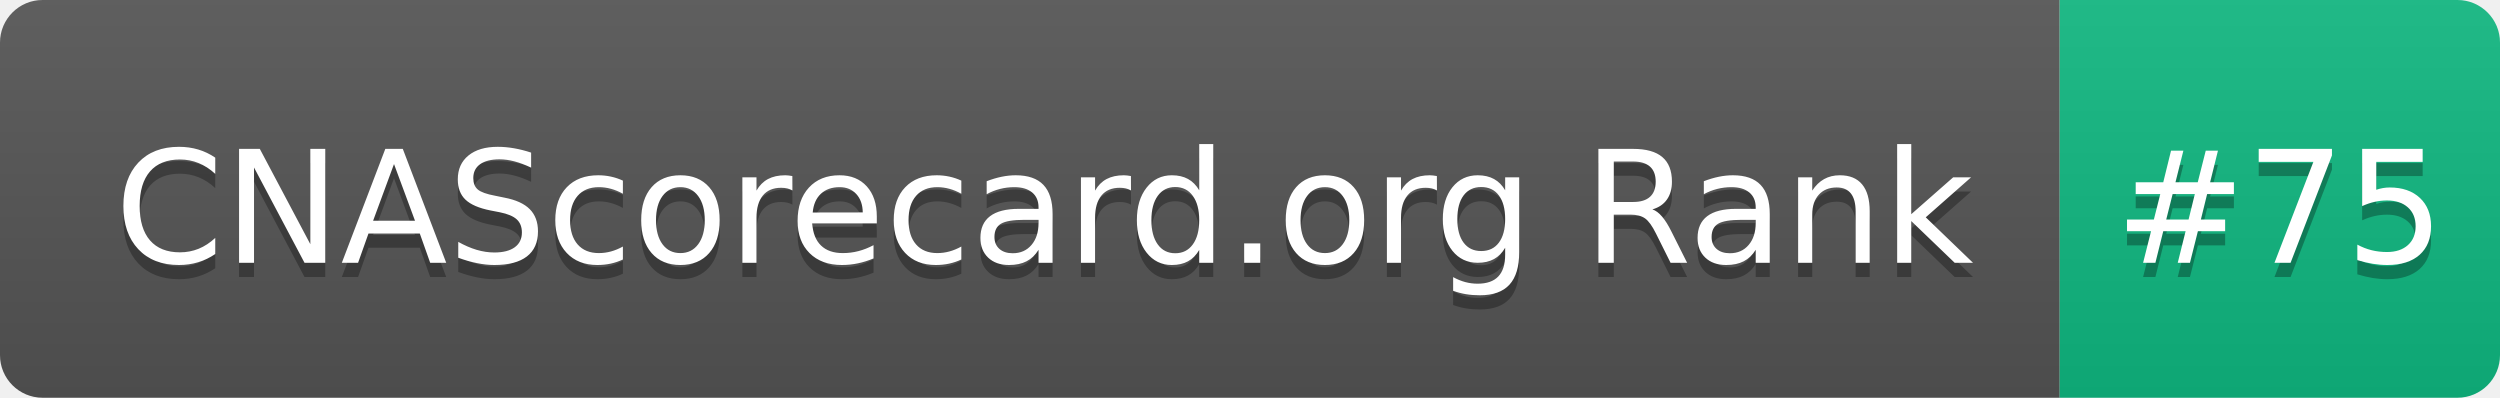
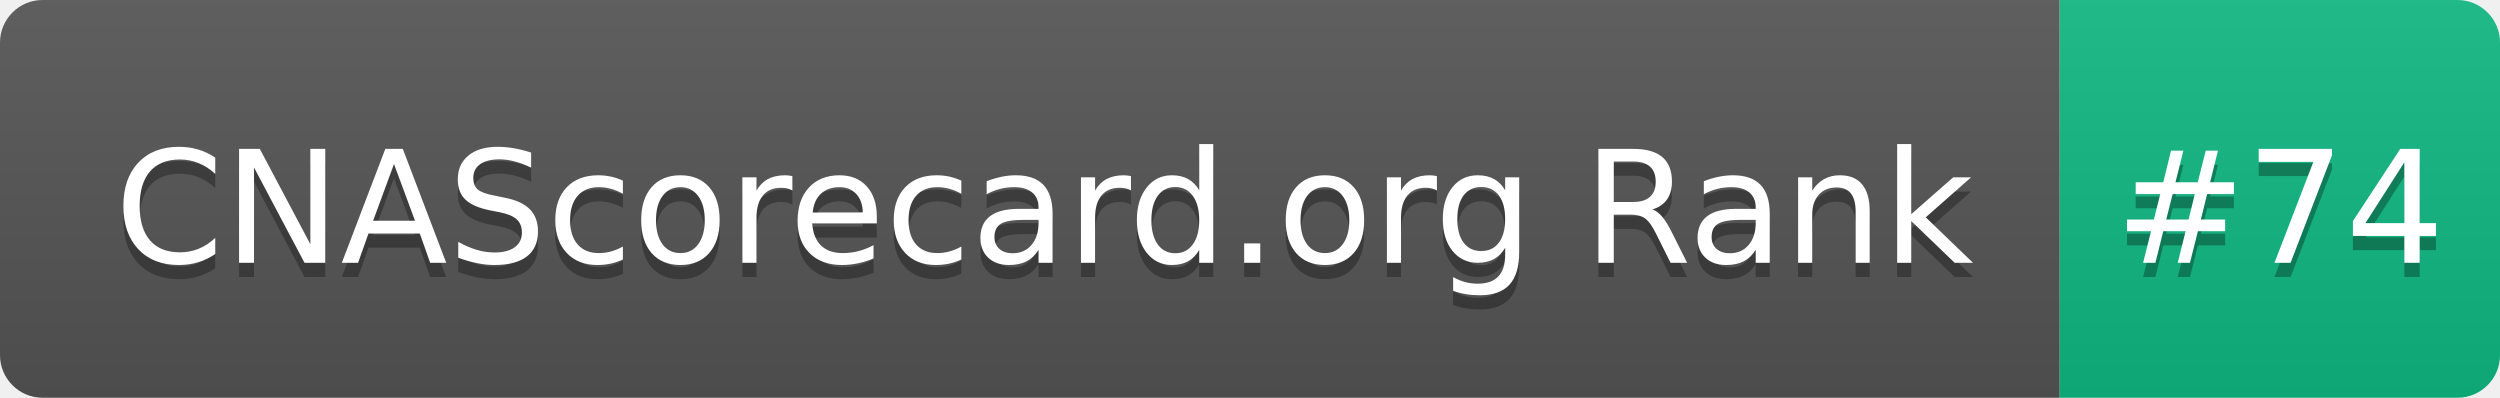
- <svg xmlns="http://www.w3.org/2000/svg" width="176" height="28" role="img" aria-label="CNAScorecard.org Rank: #75">
+ <svg xmlns="http://www.w3.org/2000/svg" width="176" height="28" role="img" aria-label="CNAScorecard.org Rank: #74">
  <linearGradient id="s" x2="0" y2="100%">
    <stop offset="0" stop-color="#bbb" stop-opacity=".1" />
    <stop offset="1" stop-opacity=".1" />
  </linearGradient>
  <clipPath id="r">
    <rect width="176" height="28" rx="3" fill="#fff" />
  </clipPath>
  <g clip-path="url(#r)">
    <rect width="145" height="28" fill="#555" />
    <rect x="145" width="31" height="28" fill="#10B981" />
    <rect width="176" height="28" fill="url(#s)" />
  </g>
  <g fill="#fff" text-anchor="middle" font-family="Verdana,Geneva,DejaVu Sans,sans-serif" text-rendering="geometricPrecision" font-size="110">
    <text aria-hidden="true" x="735" y="195" fill="#010101" fill-opacity=".3" transform="scale(.1)" textLength="1350">CNAScorecard.org Rank</text>
    <text x="735" y="185" transform="scale(.1)" fill="#fff" textLength="1350">CNAScorecard.org Rank</text>
-     <text aria-hidden="true" x="1605" y="195" fill="#010101" fill-opacity=".3" transform="scale(.1)" textLength="210">#75</text>
-     <text x="1605" y="185" transform="scale(.1)" fill="#fff" textLength="210">#75</text>
+     <text aria-hidden="true" x="1605" y="195" fill="#010101" fill-opacity=".3" transform="scale(.1)" textLength="210">#74</text>
+     <text x="1605" y="185" transform="scale(.1)" fill="#fff" textLength="210">#74</text>
  </g>
</svg>
